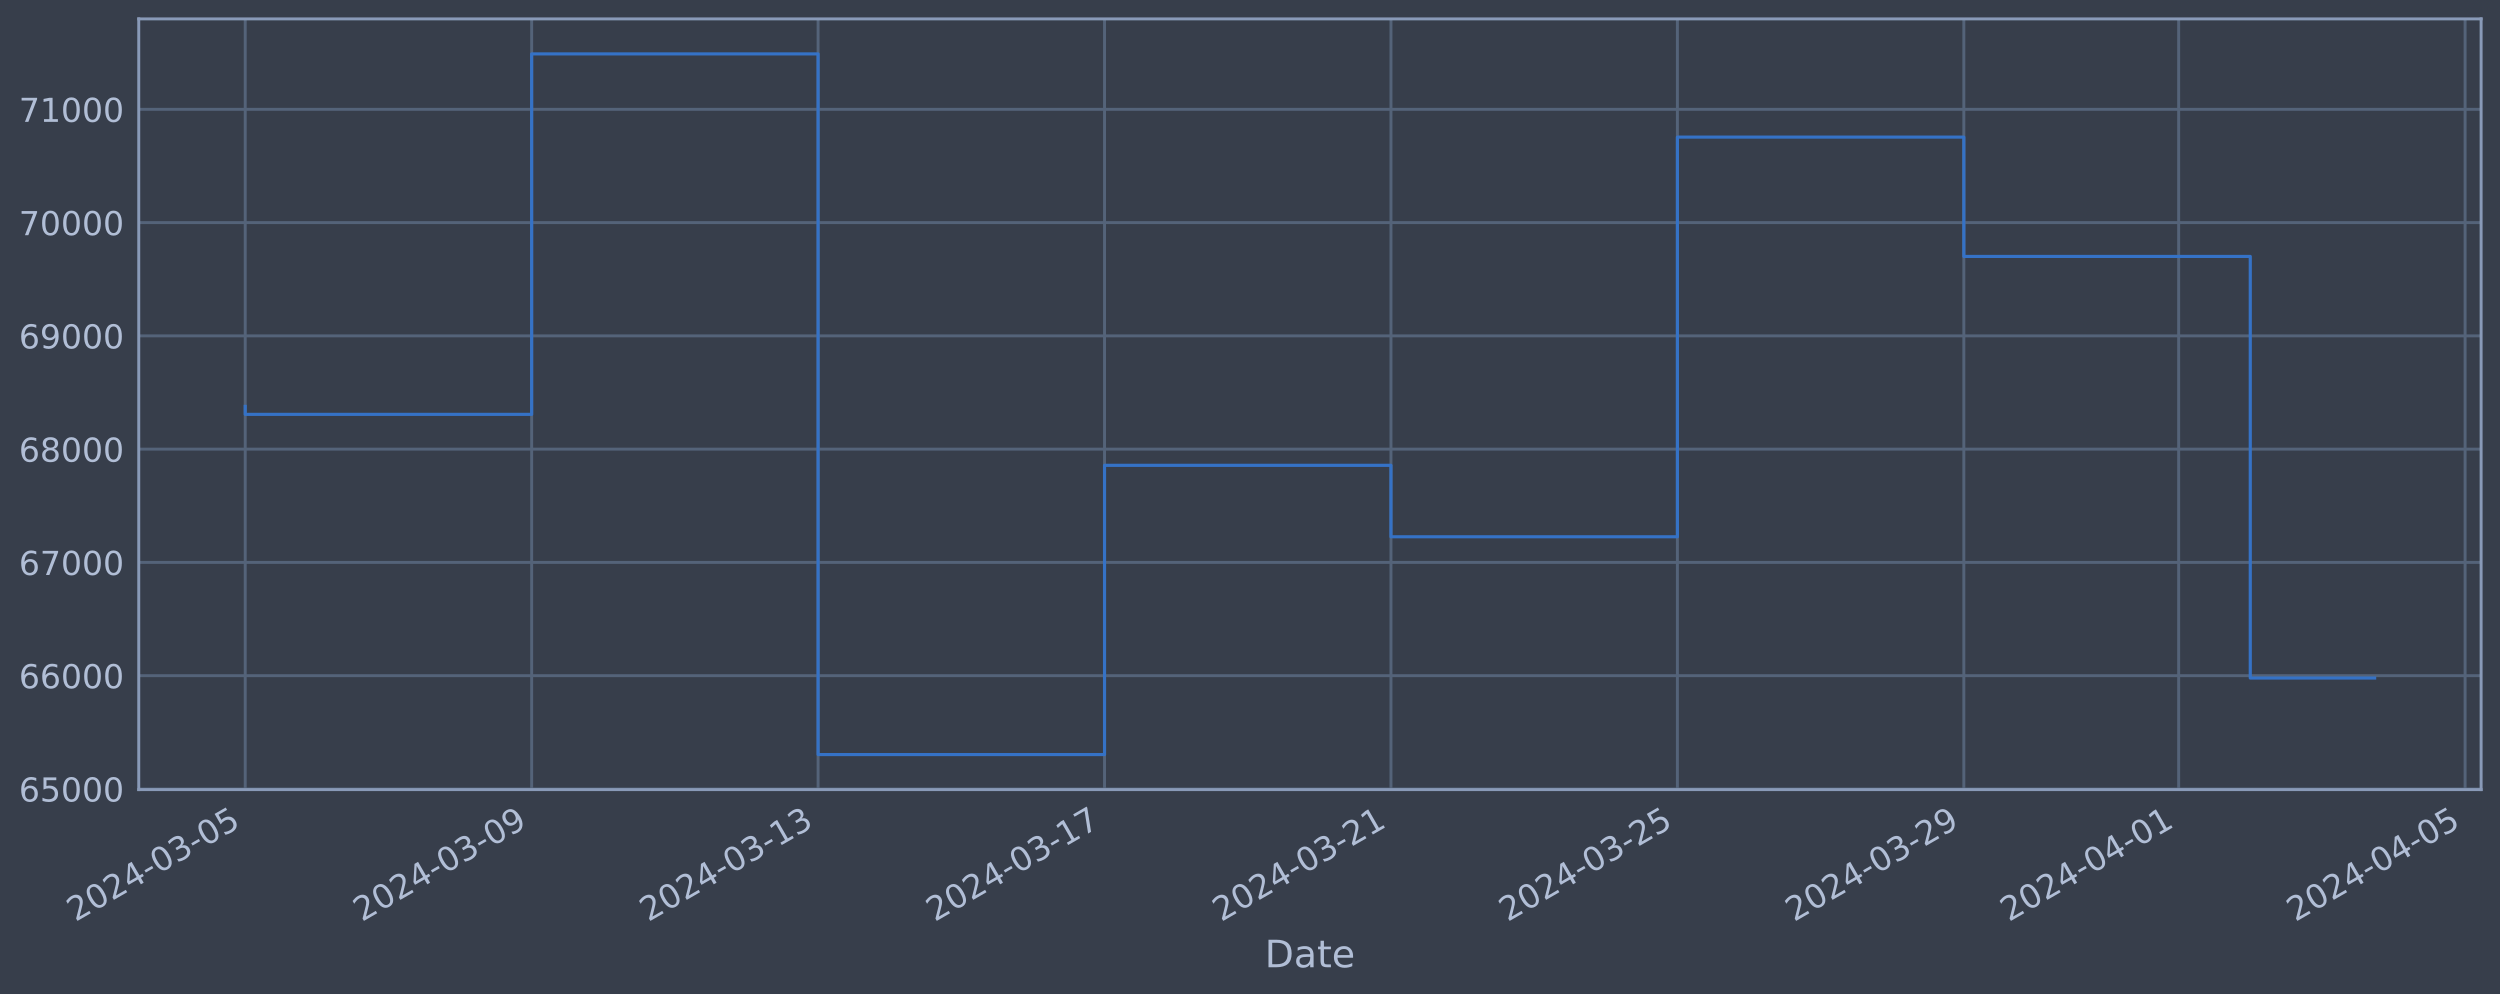
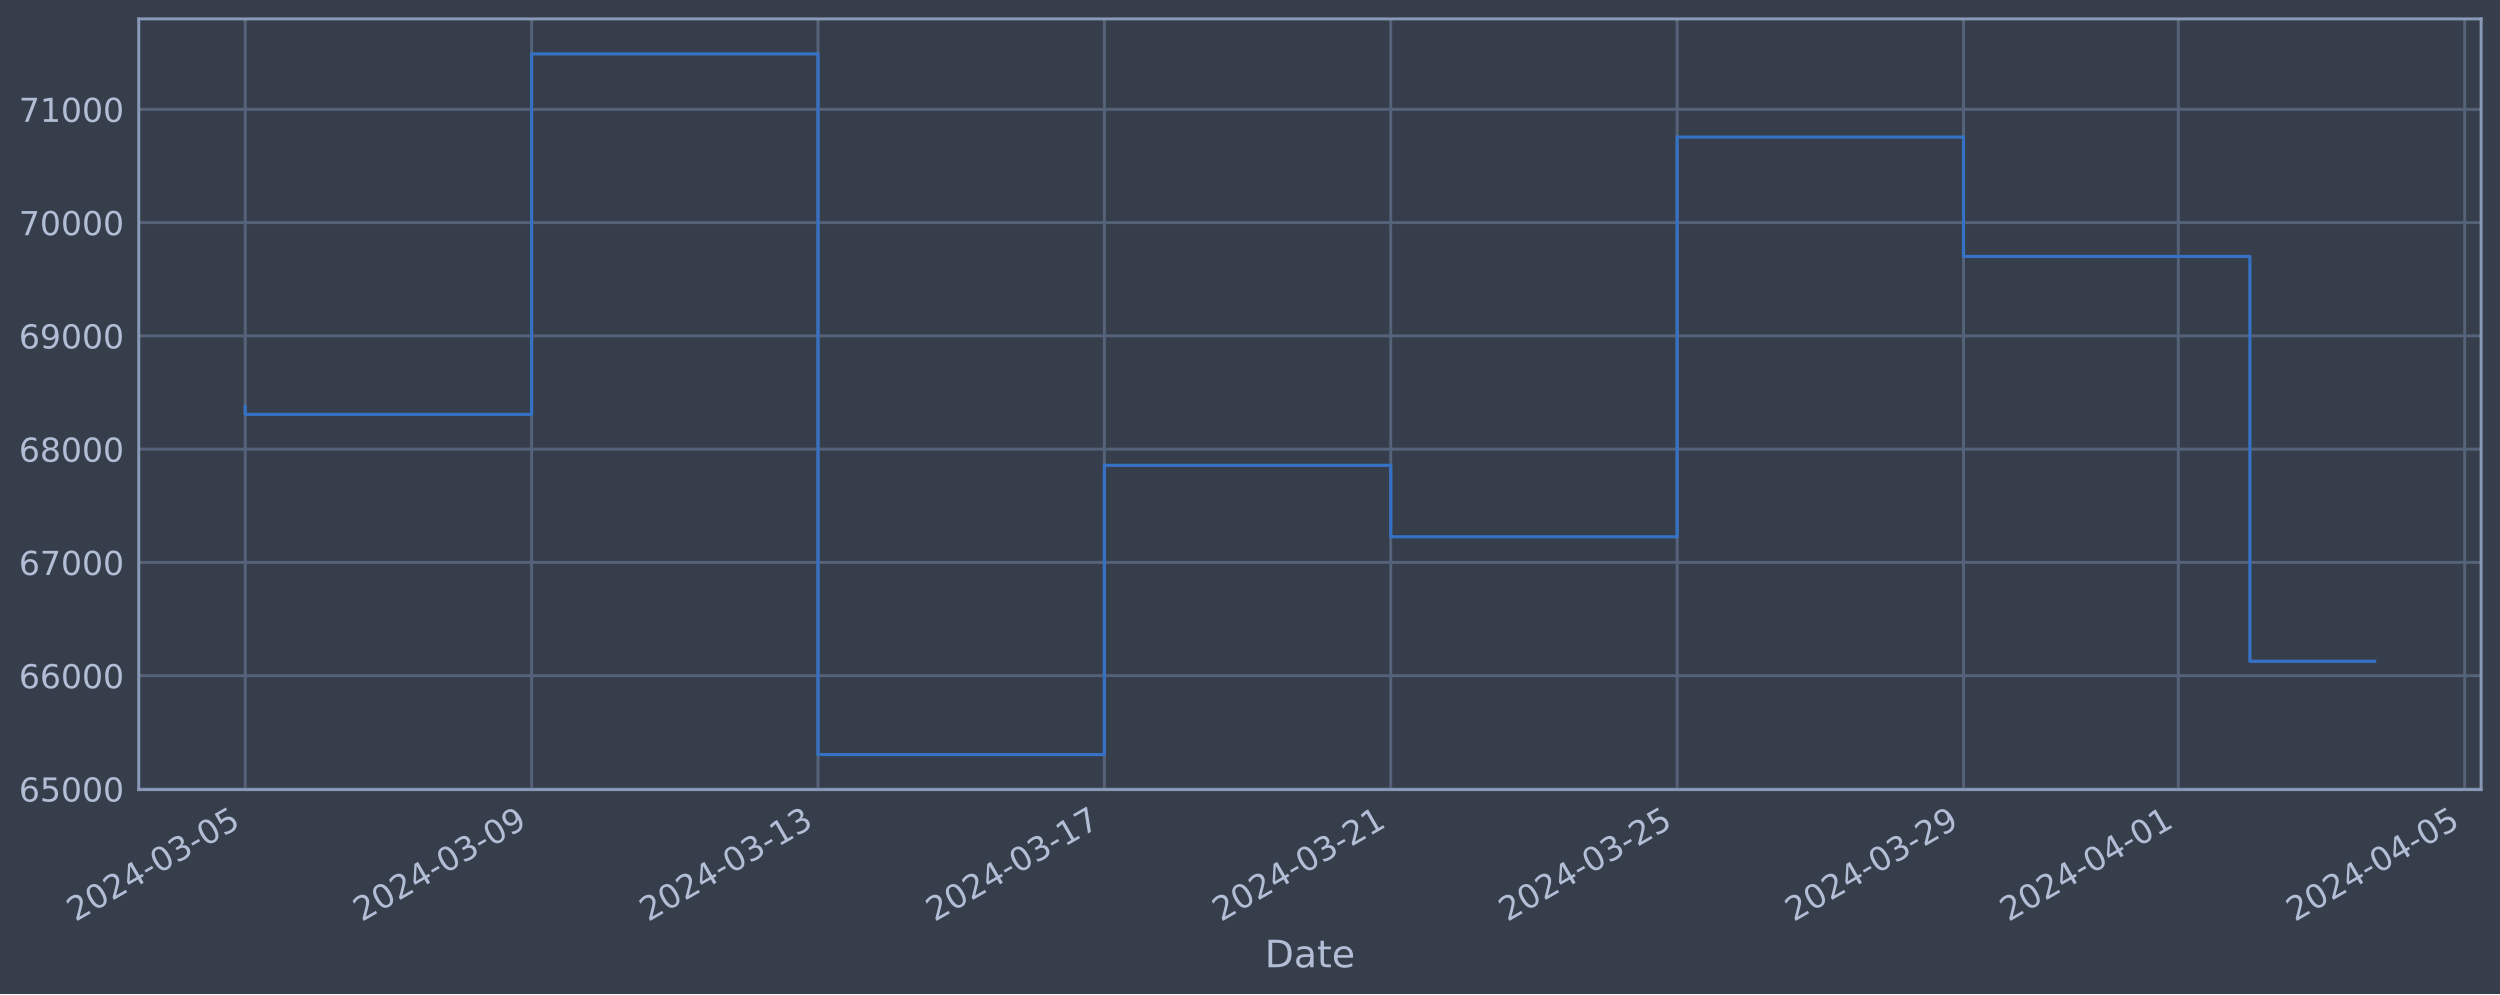
<svg xmlns="http://www.w3.org/2000/svg" xmlns:xlink="http://www.w3.org/1999/xlink" width="952.884pt" height="378.87pt" viewBox="0 0 952.884 378.87" version="1.1">
  <defs>
    <style type="text/css">*{stroke-linejoin: round; stroke-linecap: butt}</style>
  </defs>
  <g id="figure_1">
    <g id="patch_1">
      <path d="M 0 378.87  L 952.884 378.87  L 952.884 0  L 0 0  z " style="fill: #373e4b" />
    </g>
    <g id="axes_1">
      <g id="patch_2">
        <path d="M 52.884 300.96  L 945.684 300.96  L 945.684 7.2  L 52.884 7.2  z " style="fill: #373e4b" />
      </g>
      <g id="matplotlib.axis_1">
        <g id="xtick_1">
          <g id="line2d_1">
-             <path d="M 93.466 300.96  L 93.466 7.2  " clip-path="url(#p9305729edb)" style="fill: none; stroke: #546379; stroke-width: 1.12; stroke-linecap: square" />
+             <path d="M 93.466 300.96  L 93.466 7.2  " clip-path="url(#p1f92dea63f)" style="fill: none; stroke: #546379; stroke-width: 1.12; stroke-linecap: square" />
          </g>
          <g id="line2d_2" />
          <g id="text_1">
            <g style="fill: #b1bed6" transform="translate(28.74006 351.4642) rotate(-30) scale(0.126 -0.126)">
              <defs>
                <path id="DejaVuSans-32" d="M 1228 531  L 3431 531  L 3431 0  L 469 0  L 469 531  Q 828 903 1448 1529  Q 2069 2156 2228 2338  Q 2531 2678 2651 2914  Q 2772 3150 2772 3378  Q 2772 3750 2511 3984  Q 2250 4219 1831 4219  Q 1534 4219 1204 4116  Q 875 4013 500 3803  L 500 4441  Q 881 4594 1212 4672  Q 1544 4750 1819 4750  Q 2544 4750 2975 4387  Q 3406 4025 3406 3419  Q 3406 3131 3298 2873  Q 3191 2616 2906 2266  Q 2828 2175 2409 1742  Q 1991 1309 1228 531  z " transform="scale(0.015625)" />
                <path id="DejaVuSans-30" d="M 2034 4250  Q 1547 4250 1301 3770  Q 1056 3291 1056 2328  Q 1056 1369 1301 889  Q 1547 409 2034 409  Q 2525 409 2770 889  Q 3016 1369 3016 2328  Q 3016 3291 2770 3770  Q 2525 4250 2034 4250  z M 2034 4750  Q 2819 4750 3233 4129  Q 3647 3509 3647 2328  Q 3647 1150 3233 529  Q 2819 -91 2034 -91  Q 1250 -91 836 529  Q 422 1150 422 2328  Q 422 3509 836 4129  Q 1250 4750 2034 4750  z " transform="scale(0.015625)" />
                <path id="DejaVuSans-34" d="M 2419 4116  L 825 1625  L 2419 1625  L 2419 4116  z M 2253 4666  L 3047 4666  L 3047 1625  L 3713 1625  L 3713 1100  L 3047 1100  L 3047 0  L 2419 0  L 2419 1100  L 313 1100  L 313 1709  L 2253 4666  z " transform="scale(0.015625)" />
                <path id="DejaVuSans-2d" d="M 313 2009  L 1997 2009  L 1997 1497  L 313 1497  L 313 2009  z " transform="scale(0.015625)" />
                <path id="DejaVuSans-33" d="M 2597 2516  Q 3050 2419 3304 2112  Q 3559 1806 3559 1356  Q 3559 666 3084 287  Q 2609 -91 1734 -91  Q 1441 -91 1130 -33  Q 819 25 488 141  L 488 750  Q 750 597 1062 519  Q 1375 441 1716 441  Q 2309 441 2620 675  Q 2931 909 2931 1356  Q 2931 1769 2642 2001  Q 2353 2234 1838 2234  L 1294 2234  L 1294 2753  L 1863 2753  Q 2328 2753 2575 2939  Q 2822 3125 2822 3475  Q 2822 3834 2567 4026  Q 2313 4219 1838 4219  Q 1578 4219 1281 4162  Q 984 4106 628 3988  L 628 4550  Q 988 4650 1302 4700  Q 1616 4750 1894 4750  Q 2613 4750 3031 4423  Q 3450 4097 3450 3541  Q 3450 3153 3228 2886  Q 3006 2619 2597 2516  z " transform="scale(0.015625)" />
                <path id="DejaVuSans-35" d="M 691 4666  L 3169 4666  L 3169 4134  L 1269 4134  L 1269 2991  Q 1406 3038 1543 3061  Q 1681 3084 1819 3084  Q 2600 3084 3056 2656  Q 3513 2228 3513 1497  Q 3513 744 3044 326  Q 2575 -91 1722 -91  Q 1428 -91 1123 -41  Q 819 9 494 109  L 494 744  Q 775 591 1075 516  Q 1375 441 1709 441  Q 2250 441 2565 725  Q 2881 1009 2881 1497  Q 2881 1984 2565 2268  Q 2250 2553 1709 2553  Q 1456 2553 1204 2497  Q 953 2441 691 2322  L 691 4666  z " transform="scale(0.015625)" />
              </defs>
              <use xlink:href="#DejaVuSans-32" />
              <use xlink:href="#DejaVuSans-30" x="63.623" />
              <use xlink:href="#DejaVuSans-32" x="127.246" />
              <use xlink:href="#DejaVuSans-34" x="190.869" />
              <use xlink:href="#DejaVuSans-2d" x="254.492" />
              <use xlink:href="#DejaVuSans-30" x="290.576" />
              <use xlink:href="#DejaVuSans-33" x="354.199" />
              <use xlink:href="#DejaVuSans-2d" x="417.822" />
              <use xlink:href="#DejaVuSans-30" x="453.906" />
              <use xlink:href="#DejaVuSans-35" x="517.529" />
            </g>
          </g>
        </g>
        <g id="xtick_2">
          <g id="line2d_3">
-             <path d="M 202.642 300.96  L 202.642 7.2  " clip-path="url(#p9305729edb)" style="fill: none; stroke: #546379; stroke-width: 1.12; stroke-linecap: square" />
+             <path d="M 202.622 300.96  L 202.622 7.2  " clip-path="url(#p1f92dea63f)" style="fill: none; stroke: #546379; stroke-width: 1.12; stroke-linecap: square" />
          </g>
          <g id="line2d_4" />
          <g id="text_2">
-             <g style="fill: #b1bed6" transform="translate(137.9163 351.4642) rotate(-30) scale(0.126 -0.126)">
+             <g style="fill: #b1bed6" transform="translate(137.8962 351.4642) rotate(-30) scale(0.126 -0.126)">
              <defs>
                <path id="DejaVuSans-39" d="M 703 97  L 703 672  Q 941 559 1184 500  Q 1428 441 1663 441  Q 2288 441 2617 861  Q 2947 1281 2994 2138  Q 2813 1869 2534 1725  Q 2256 1581 1919 1581  Q 1219 1581 811 2004  Q 403 2428 403 3163  Q 403 3881 828 4315  Q 1253 4750 1959 4750  Q 2769 4750 3195 4129  Q 3622 3509 3622 2328  Q 3622 1225 3098 567  Q 2575 -91 1691 -91  Q 1453 -91 1209 -44  Q 966 3 703 97  z M 1959 2075  Q 2384 2075 2632 2365  Q 2881 2656 2881 3163  Q 2881 3666 2632 3958  Q 2384 4250 1959 4250  Q 1534 4250 1286 3958  Q 1038 3666 1038 3163  Q 1038 2656 1286 2365  Q 1534 2075 1959 2075  z " transform="scale(0.015625)" />
              </defs>
              <use xlink:href="#DejaVuSans-32" />
              <use xlink:href="#DejaVuSans-30" x="63.623" />
              <use xlink:href="#DejaVuSans-32" x="127.246" />
              <use xlink:href="#DejaVuSans-34" x="190.869" />
              <use xlink:href="#DejaVuSans-2d" x="254.492" />
              <use xlink:href="#DejaVuSans-30" x="290.576" />
              <use xlink:href="#DejaVuSans-33" x="354.199" />
              <use xlink:href="#DejaVuSans-2d" x="417.822" />
              <use xlink:href="#DejaVuSans-30" x="453.906" />
              <use xlink:href="#DejaVuSans-39" x="517.529" />
            </g>
          </g>
        </g>
        <g id="xtick_3">
          <g id="line2d_5">
-             <path d="M 311.818 300.96  L 311.818 7.2  " clip-path="url(#p9305729edb)" style="fill: none; stroke: #546379; stroke-width: 1.12; stroke-linecap: square" />
+             <path d="M 311.778 300.96  L 311.778 7.2  " clip-path="url(#p1f92dea63f)" style="fill: none; stroke: #546379; stroke-width: 1.12; stroke-linecap: square" />
          </g>
          <g id="line2d_6" />
          <g id="text_3">
-             <g style="fill: #b1bed6" transform="translate(247.0925 351.4642) rotate(-30) scale(0.126 -0.126)">
+             <g style="fill: #b1bed6" transform="translate(247.0524 351.4642) rotate(-30) scale(0.126 -0.126)">
              <defs>
                <path id="DejaVuSans-31" d="M 794 531  L 1825 531  L 1825 4091  L 703 3866  L 703 4441  L 1819 4666  L 2450 4666  L 2450 531  L 3481 531  L 3481 0  L 794 0  L 794 531  z " transform="scale(0.015625)" />
              </defs>
              <use xlink:href="#DejaVuSans-32" />
              <use xlink:href="#DejaVuSans-30" x="63.623" />
              <use xlink:href="#DejaVuSans-32" x="127.246" />
              <use xlink:href="#DejaVuSans-34" x="190.869" />
              <use xlink:href="#DejaVuSans-2d" x="254.492" />
              <use xlink:href="#DejaVuSans-30" x="290.576" />
              <use xlink:href="#DejaVuSans-33" x="354.199" />
              <use xlink:href="#DejaVuSans-2d" x="417.822" />
              <use xlink:href="#DejaVuSans-31" x="453.906" />
              <use xlink:href="#DejaVuSans-33" x="517.529" />
            </g>
          </g>
        </g>
        <g id="xtick_4">
          <g id="line2d_7">
-             <path d="M 420.994 300.96  L 420.994 7.2  " clip-path="url(#p9305729edb)" style="fill: none; stroke: #546379; stroke-width: 1.12; stroke-linecap: square" />
+             <path d="M 420.934 300.96  L 420.934 7.2  " clip-path="url(#p1f92dea63f)" style="fill: none; stroke: #546379; stroke-width: 1.12; stroke-linecap: square" />
          </g>
          <g id="line2d_8" />
          <g id="text_4">
-             <g style="fill: #b1bed6" transform="translate(356.2687 351.4642) rotate(-30) scale(0.126 -0.126)">
+             <g style="fill: #b1bed6" transform="translate(356.2085 351.4642) rotate(-30) scale(0.126 -0.126)">
              <defs>
                <path id="DejaVuSans-37" d="M 525 4666  L 3525 4666  L 3525 4397  L 1831 0  L 1172 0  L 2766 4134  L 525 4134  L 525 4666  z " transform="scale(0.015625)" />
              </defs>
              <use xlink:href="#DejaVuSans-32" />
              <use xlink:href="#DejaVuSans-30" x="63.623" />
              <use xlink:href="#DejaVuSans-32" x="127.246" />
              <use xlink:href="#DejaVuSans-34" x="190.869" />
              <use xlink:href="#DejaVuSans-2d" x="254.492" />
              <use xlink:href="#DejaVuSans-30" x="290.576" />
              <use xlink:href="#DejaVuSans-33" x="354.199" />
              <use xlink:href="#DejaVuSans-2d" x="417.822" />
              <use xlink:href="#DejaVuSans-31" x="453.906" />
              <use xlink:href="#DejaVuSans-37" x="517.529" />
            </g>
          </g>
        </g>
        <g id="xtick_5">
          <g id="line2d_9">
-             <path d="M 530.17 300.96  L 530.17 7.2  " clip-path="url(#p9305729edb)" style="fill: none; stroke: #546379; stroke-width: 1.12; stroke-linecap: square" />
+             <path d="M 530.09 300.96  L 530.09 7.2  " clip-path="url(#p1f92dea63f)" style="fill: none; stroke: #546379; stroke-width: 1.12; stroke-linecap: square" />
          </g>
          <g id="line2d_10" />
          <g id="text_5">
-             <g style="fill: #b1bed6" transform="translate(465.4449 351.4642) rotate(-30) scale(0.126 -0.126)">
+             <g style="fill: #b1bed6" transform="translate(465.3647 351.4642) rotate(-30) scale(0.126 -0.126)">
              <use xlink:href="#DejaVuSans-32" />
              <use xlink:href="#DejaVuSans-30" x="63.623" />
              <use xlink:href="#DejaVuSans-32" x="127.246" />
              <use xlink:href="#DejaVuSans-34" x="190.869" />
              <use xlink:href="#DejaVuSans-2d" x="254.492" />
              <use xlink:href="#DejaVuSans-30" x="290.576" />
              <use xlink:href="#DejaVuSans-33" x="354.199" />
              <use xlink:href="#DejaVuSans-2d" x="417.822" />
              <use xlink:href="#DejaVuSans-32" x="453.906" />
              <use xlink:href="#DejaVuSans-31" x="517.529" />
            </g>
          </g>
        </g>
        <g id="xtick_6">
          <g id="line2d_11">
-             <path d="M 639.347 300.96  L 639.347 7.2  " clip-path="url(#p9305729edb)" style="fill: none; stroke: #546379; stroke-width: 1.12; stroke-linecap: square" />
+             <path d="M 639.246 300.96  L 639.246 7.2  " clip-path="url(#p1f92dea63f)" style="fill: none; stroke: #546379; stroke-width: 1.12; stroke-linecap: square" />
          </g>
          <g id="line2d_12" />
          <g id="text_6">
-             <g style="fill: #b1bed6" transform="translate(574.6211 351.4642) rotate(-30) scale(0.126 -0.126)">
+             <g style="fill: #b1bed6" transform="translate(574.5209 351.4642) rotate(-30) scale(0.126 -0.126)">
              <use xlink:href="#DejaVuSans-32" />
              <use xlink:href="#DejaVuSans-30" x="63.623" />
              <use xlink:href="#DejaVuSans-32" x="127.246" />
              <use xlink:href="#DejaVuSans-34" x="190.869" />
              <use xlink:href="#DejaVuSans-2d" x="254.492" />
              <use xlink:href="#DejaVuSans-30" x="290.576" />
              <use xlink:href="#DejaVuSans-33" x="354.199" />
              <use xlink:href="#DejaVuSans-2d" x="417.822" />
              <use xlink:href="#DejaVuSans-32" x="453.906" />
              <use xlink:href="#DejaVuSans-35" x="517.529" />
            </g>
          </g>
        </g>
        <g id="xtick_7">
          <g id="line2d_13">
-             <path d="M 748.523 300.96  L 748.523 7.2  " clip-path="url(#p9305729edb)" style="fill: none; stroke: #546379; stroke-width: 1.12; stroke-linecap: square" />
+             <path d="M 748.403 300.96  L 748.403 7.2  " clip-path="url(#p1f92dea63f)" style="fill: none; stroke: #546379; stroke-width: 1.12; stroke-linecap: square" />
          </g>
          <g id="line2d_14" />
          <g id="text_7">
-             <g style="fill: #b1bed6" transform="translate(683.7973 351.4642) rotate(-30) scale(0.126 -0.126)">
+             <g style="fill: #b1bed6" transform="translate(683.677 351.4642) rotate(-30) scale(0.126 -0.126)">
              <use xlink:href="#DejaVuSans-32" />
              <use xlink:href="#DejaVuSans-30" x="63.623" />
              <use xlink:href="#DejaVuSans-32" x="127.246" />
              <use xlink:href="#DejaVuSans-34" x="190.869" />
              <use xlink:href="#DejaVuSans-2d" x="254.492" />
              <use xlink:href="#DejaVuSans-30" x="290.576" />
              <use xlink:href="#DejaVuSans-33" x="354.199" />
              <use xlink:href="#DejaVuSans-2d" x="417.822" />
              <use xlink:href="#DejaVuSans-32" x="453.906" />
              <use xlink:href="#DejaVuSans-39" x="517.529" />
            </g>
          </g>
        </g>
        <g id="xtick_8">
          <g id="line2d_15">
-             <path d="M 830.405 300.96  L 830.405 7.2  " clip-path="url(#p9305729edb)" style="fill: none; stroke: #546379; stroke-width: 1.12; stroke-linecap: square" />
+             <path d="M 830.27 300.96  L 830.27 7.2  " clip-path="url(#p1f92dea63f)" style="fill: none; stroke: #546379; stroke-width: 1.12; stroke-linecap: square" />
          </g>
          <g id="line2d_16" />
          <g id="text_8">
-             <g style="fill: #b1bed6" transform="translate(765.6795 351.4642) rotate(-30) scale(0.126 -0.126)">
+             <g style="fill: #b1bed6" transform="translate(765.5441 351.4642) rotate(-30) scale(0.126 -0.126)">
              <use xlink:href="#DejaVuSans-32" />
              <use xlink:href="#DejaVuSans-30" x="63.623" />
              <use xlink:href="#DejaVuSans-32" x="127.246" />
              <use xlink:href="#DejaVuSans-34" x="190.869" />
              <use xlink:href="#DejaVuSans-2d" x="254.492" />
              <use xlink:href="#DejaVuSans-30" x="290.576" />
              <use xlink:href="#DejaVuSans-34" x="354.199" />
              <use xlink:href="#DejaVuSans-2d" x="417.822" />
              <use xlink:href="#DejaVuSans-30" x="453.906" />
              <use xlink:href="#DejaVuSans-31" x="517.529" />
            </g>
          </g>
        </g>
        <g id="xtick_9">
          <g id="line2d_17">
-             <path d="M 939.581 300.96  L 939.581 7.2  " clip-path="url(#p9305729edb)" style="fill: none; stroke: #546379; stroke-width: 1.12; stroke-linecap: square" />
+             <path d="M 939.426 300.96  L 939.426 7.2  " clip-path="url(#p1f92dea63f)" style="fill: none; stroke: #546379; stroke-width: 1.12; stroke-linecap: square" />
          </g>
          <g id="line2d_18" />
          <g id="text_9">
-             <g style="fill: #b1bed6" transform="translate(874.8557 351.4642) rotate(-30) scale(0.126 -0.126)">
+             <g style="fill: #b1bed6" transform="translate(874.7003 351.4642) rotate(-30) scale(0.126 -0.126)">
              <use xlink:href="#DejaVuSans-32" />
              <use xlink:href="#DejaVuSans-30" x="63.623" />
              <use xlink:href="#DejaVuSans-32" x="127.246" />
              <use xlink:href="#DejaVuSans-34" x="190.869" />
              <use xlink:href="#DejaVuSans-2d" x="254.492" />
              <use xlink:href="#DejaVuSans-30" x="290.576" />
              <use xlink:href="#DejaVuSans-34" x="354.199" />
              <use xlink:href="#DejaVuSans-2d" x="417.822" />
              <use xlink:href="#DejaVuSans-30" x="453.906" />
              <use xlink:href="#DejaVuSans-35" x="517.529" />
            </g>
          </g>
        </g>
        <g id="text_10">
          <g style="fill: #b1bed6" transform="translate(482.0746 368.6753) scale(0.144 -0.144)">
            <defs>
              <path id="DejaVuSans-44" d="M 1259 4147  L 1259 519  L 2022 519  Q 2988 519 3436 956  Q 3884 1394 3884 2338  Q 3884 3275 3436 3711  Q 2988 4147 2022 4147  L 1259 4147  z M 628 4666  L 1925 4666  Q 3281 4666 3915 4102  Q 4550 3538 4550 2338  Q 4550 1131 3912 565  Q 3275 0 1925 0  L 628 0  L 628 4666  z " transform="scale(0.015625)" />
              <path id="DejaVuSans-61" d="M 2194 1759  Q 1497 1759 1228 1600  Q 959 1441 959 1056  Q 959 750 1161 570  Q 1363 391 1709 391  Q 2188 391 2477 730  Q 2766 1069 2766 1631  L 2766 1759  L 2194 1759  z M 3341 1997  L 3341 0  L 2766 0  L 2766 531  Q 2569 213 2275 61  Q 1981 -91 1556 -91  Q 1019 -91 701 211  Q 384 513 384 1019  Q 384 1609 779 1909  Q 1175 2209 1959 2209  L 2766 2209  L 2766 2266  Q 2766 2663 2505 2880  Q 2244 3097 1772 3097  Q 1472 3097 1187 3025  Q 903 2953 641 2809  L 641 3341  Q 956 3463 1253 3523  Q 1550 3584 1831 3584  Q 2591 3584 2966 3190  Q 3341 2797 3341 1997  z " transform="scale(0.015625)" />
              <path id="DejaVuSans-74" d="M 1172 4494  L 1172 3500  L 2356 3500  L 2356 3053  L 1172 3053  L 1172 1153  Q 1172 725 1289 603  Q 1406 481 1766 481  L 2356 481  L 2356 0  L 1766 0  Q 1100 0 847 248  Q 594 497 594 1153  L 594 3053  L 172 3053  L 172 3500  L 594 3500  L 594 4494  L 1172 4494  z " transform="scale(0.015625)" />
              <path id="DejaVuSans-65" d="M 3597 1894  L 3597 1613  L 953 1613  Q 991 1019 1311 708  Q 1631 397 2203 397  Q 2534 397 2845 478  Q 3156 559 3463 722  L 3463 178  Q 3153 47 2828 -22  Q 2503 -91 2169 -91  Q 1331 -91 842 396  Q 353 884 353 1716  Q 353 2575 817 3079  Q 1281 3584 2069 3584  Q 2775 3584 3186 3129  Q 3597 2675 3597 1894  z M 3022 2063  Q 3016 2534 2758 2815  Q 2500 3097 2075 3097  Q 1594 3097 1305 2825  Q 1016 2553 972 2059  L 3022 2063  z " transform="scale(0.015625)" />
            </defs>
            <use xlink:href="#DejaVuSans-44" />
            <use xlink:href="#DejaVuSans-61" x="77.002" />
            <use xlink:href="#DejaVuSans-74" x="138.281" />
            <use xlink:href="#DejaVuSans-65" x="177.49" />
          </g>
        </g>
      </g>
      <g id="matplotlib.axis_2">
        <g id="ytick_1">
          <g id="line2d_19">
-             <path d="M 52.884 300.718  L 945.684 300.718  " clip-path="url(#p9305729edb)" style="fill: none; stroke: #546379; stroke-width: 1.12; stroke-linecap: square" />
+             <path d="M 52.884 300.718  L 945.684 300.718  " clip-path="url(#p1f92dea63f)" style="fill: none; stroke: #546379; stroke-width: 1.12; stroke-linecap: square" />
          </g>
          <g id="line2d_20" />
          <g id="text_11">
            <g style="fill: #b1bed6" transform="translate(7.2 305.5049) scale(0.126 -0.126)">
              <defs>
                <path id="DejaVuSans-36" d="M 2113 2584  Q 1688 2584 1439 2293  Q 1191 2003 1191 1497  Q 1191 994 1439 701  Q 1688 409 2113 409  Q 2538 409 2786 701  Q 3034 994 3034 1497  Q 3034 2003 2786 2293  Q 2538 2584 2113 2584  z M 3366 4563  L 3366 3988  Q 3128 4100 2886 4159  Q 2644 4219 2406 4219  Q 1781 4219 1451 3797  Q 1122 3375 1075 2522  Q 1259 2794 1537 2939  Q 1816 3084 2150 3084  Q 2853 3084 3261 2657  Q 3669 2231 3669 1497  Q 3669 778 3244 343  Q 2819 -91 2113 -91  Q 1303 -91 875 529  Q 447 1150 447 2328  Q 447 3434 972 4092  Q 1497 4750 2381 4750  Q 2619 4750 2861 4703  Q 3103 4656 3366 4563  z " transform="scale(0.015625)" />
              </defs>
              <use xlink:href="#DejaVuSans-36" />
              <use xlink:href="#DejaVuSans-35" x="63.623" />
              <use xlink:href="#DejaVuSans-30" x="127.246" />
              <use xlink:href="#DejaVuSans-30" x="190.869" />
              <use xlink:href="#DejaVuSans-30" x="254.492" />
            </g>
          </g>
        </g>
        <g id="ytick_2">
          <g id="line2d_21">
-             <path d="M 52.884 257.544  L 945.684 257.544  " clip-path="url(#p9305729edb)" style="fill: none; stroke: #546379; stroke-width: 1.12; stroke-linecap: square" />
+             <path d="M 52.884 257.544  L 945.684 257.544  " clip-path="url(#p1f92dea63f)" style="fill: none; stroke: #546379; stroke-width: 1.12; stroke-linecap: square" />
          </g>
          <g id="line2d_22" />
          <g id="text_12">
            <g style="fill: #b1bed6" transform="translate(7.2 262.331) scale(0.126 -0.126)">
              <use xlink:href="#DejaVuSans-36" />
              <use xlink:href="#DejaVuSans-36" x="63.623" />
              <use xlink:href="#DejaVuSans-30" x="127.246" />
              <use xlink:href="#DejaVuSans-30" x="190.869" />
              <use xlink:href="#DejaVuSans-30" x="254.492" />
            </g>
          </g>
        </g>
        <g id="ytick_3">
          <g id="line2d_23">
-             <path d="M 52.884 214.37  L 945.684 214.37  " clip-path="url(#p9305729edb)" style="fill: none; stroke: #546379; stroke-width: 1.12; stroke-linecap: square" />
+             <path d="M 52.884 214.37  L 945.684 214.37  " clip-path="url(#p1f92dea63f)" style="fill: none; stroke: #546379; stroke-width: 1.12; stroke-linecap: square" />
          </g>
          <g id="line2d_24" />
          <g id="text_13">
            <g style="fill: #b1bed6" transform="translate(7.2 219.157) scale(0.126 -0.126)">
              <use xlink:href="#DejaVuSans-36" />
              <use xlink:href="#DejaVuSans-37" x="63.623" />
              <use xlink:href="#DejaVuSans-30" x="127.246" />
              <use xlink:href="#DejaVuSans-30" x="190.869" />
              <use xlink:href="#DejaVuSans-30" x="254.492" />
            </g>
          </g>
        </g>
        <g id="ytick_4">
          <g id="line2d_25">
-             <path d="M 52.884 171.196  L 945.684 171.196  " clip-path="url(#p9305729edb)" style="fill: none; stroke: #546379; stroke-width: 1.12; stroke-linecap: square" />
+             <path d="M 52.884 171.196  L 945.684 171.196  " clip-path="url(#p1f92dea63f)" style="fill: none; stroke: #546379; stroke-width: 1.12; stroke-linecap: square" />
          </g>
          <g id="line2d_26" />
          <g id="text_14">
            <g style="fill: #b1bed6" transform="translate(7.2 175.9831) scale(0.126 -0.126)">
              <defs>
                <path id="DejaVuSans-38" d="M 2034 2216  Q 1584 2216 1326 1975  Q 1069 1734 1069 1313  Q 1069 891 1326 650  Q 1584 409 2034 409  Q 2484 409 2743 651  Q 3003 894 3003 1313  Q 3003 1734 2745 1975  Q 2488 2216 2034 2216  z M 1403 2484  Q 997 2584 770 2862  Q 544 3141 544 3541  Q 544 4100 942 4425  Q 1341 4750 2034 4750  Q 2731 4750 3128 4425  Q 3525 4100 3525 3541  Q 3525 3141 3298 2862  Q 3072 2584 2669 2484  Q 3125 2378 3379 2068  Q 3634 1759 3634 1313  Q 3634 634 3220 271  Q 2806 -91 2034 -91  Q 1263 -91 848 271  Q 434 634 434 1313  Q 434 1759 690 2068  Q 947 2378 1403 2484  z M 1172 3481  Q 1172 3119 1398 2916  Q 1625 2713 2034 2713  Q 2441 2713 2670 2916  Q 2900 3119 2900 3481  Q 2900 3844 2670 4047  Q 2441 4250 2034 4250  Q 1625 4250 1398 4047  Q 1172 3844 1172 3481  z " transform="scale(0.015625)" />
              </defs>
              <use xlink:href="#DejaVuSans-36" />
              <use xlink:href="#DejaVuSans-38" x="63.623" />
              <use xlink:href="#DejaVuSans-30" x="127.246" />
              <use xlink:href="#DejaVuSans-30" x="190.869" />
              <use xlink:href="#DejaVuSans-30" x="254.492" />
            </g>
          </g>
        </g>
        <g id="ytick_5">
          <g id="line2d_27">
-             <path d="M 52.884 128.022  L 945.684 128.022  " clip-path="url(#p9305729edb)" style="fill: none; stroke: #546379; stroke-width: 1.12; stroke-linecap: square" />
+             <path d="M 52.884 128.022  L 945.684 128.022  " clip-path="url(#p1f92dea63f)" style="fill: none; stroke: #546379; stroke-width: 1.12; stroke-linecap: square" />
          </g>
          <g id="line2d_28" />
          <g id="text_15">
            <g style="fill: #b1bed6" transform="translate(7.2 132.8092) scale(0.126 -0.126)">
              <use xlink:href="#DejaVuSans-36" />
              <use xlink:href="#DejaVuSans-39" x="63.623" />
              <use xlink:href="#DejaVuSans-30" x="127.246" />
              <use xlink:href="#DejaVuSans-30" x="190.869" />
              <use xlink:href="#DejaVuSans-30" x="254.492" />
            </g>
          </g>
        </g>
        <g id="ytick_6">
          <g id="line2d_29">
-             <path d="M 52.884 84.848  L 945.684 84.848  " clip-path="url(#p9305729edb)" style="fill: none; stroke: #546379; stroke-width: 1.12; stroke-linecap: square" />
+             <path d="M 52.884 84.848  L 945.684 84.848  " clip-path="url(#p1f92dea63f)" style="fill: none; stroke: #546379; stroke-width: 1.12; stroke-linecap: square" />
          </g>
          <g id="line2d_30" />
          <g id="text_16">
            <g style="fill: #b1bed6" transform="translate(7.2 89.63523) scale(0.126 -0.126)">
              <use xlink:href="#DejaVuSans-37" />
              <use xlink:href="#DejaVuSans-30" x="63.623" />
              <use xlink:href="#DejaVuSans-30" x="127.246" />
              <use xlink:href="#DejaVuSans-30" x="190.869" />
              <use xlink:href="#DejaVuSans-30" x="254.492" />
            </g>
          </g>
        </g>
        <g id="ytick_7">
          <g id="line2d_31">
-             <path d="M 52.884 41.674  L 945.684 41.674  " clip-path="url(#p9305729edb)" style="fill: none; stroke: #546379; stroke-width: 1.12; stroke-linecap: square" />
+             <path d="M 52.884 41.674  L 945.684 41.674  " clip-path="url(#p1f92dea63f)" style="fill: none; stroke: #546379; stroke-width: 1.12; stroke-linecap: square" />
          </g>
          <g id="line2d_32" />
          <g id="text_17">
            <g style="fill: #b1bed6" transform="translate(7.2 46.4613) scale(0.126 -0.126)">
              <use xlink:href="#DejaVuSans-37" />
              <use xlink:href="#DejaVuSans-31" x="63.623" />
              <use xlink:href="#DejaVuSans-30" x="127.246" />
              <use xlink:href="#DejaVuSans-30" x="190.869" />
              <use xlink:href="#DejaVuSans-30" x="254.492" />
            </g>
          </g>
        </g>
      </g>
      <g id="line2d_33">
-         <path d="M 93.466 154.891  L 93.466 157.946  L 202.642 157.946  L 202.642 20.553  L 311.818 20.553  L 311.818 287.607  L 420.994 287.607  L 420.994 177.362  L 530.17 177.362  L 530.17 204.598  L 639.347 204.598  L 639.347 52.265  L 748.523 52.265  L 748.523 97.744  L 857.699 97.744  L 857.699 258.435  L 905.102 258.435  " clip-path="url(#p9305729edb)" style="fill: none; stroke: #3572c6; stroke-width: 1.2; stroke-linecap: square" />
+         <path d="M 93.466 154.891  L 93.466 157.946  L 202.622 157.946  L 202.622 20.553  L 311.778 20.553  L 311.778 287.607  L 420.934 287.607  L 420.934 177.362  L 530.09 177.362  L 530.09 204.598  L 639.246 204.598  L 639.246 52.265  L 748.403 52.265  L 748.403 97.744  L 857.559 97.744  L 857.559 252.047  L 905.102 252.047  " clip-path="url(#p1f92dea63f)" style="fill: none; stroke: #3572c6; stroke-width: 1.2; stroke-linecap: square" />
      </g>
      <g id="patch_3">
        <path d="M 52.884 300.96  L 52.884 7.2  " style="fill: none; stroke: #899ab8; stroke-width: 1.12; stroke-linejoin: miter; stroke-linecap: square" />
      </g>
      <g id="patch_4">
        <path d="M 945.684 300.96  L 945.684 7.2  " style="fill: none; stroke: #899ab8; stroke-width: 1.12; stroke-linejoin: miter; stroke-linecap: square" />
      </g>
      <g id="patch_5">
        <path d="M 52.884 300.96  L 945.684 300.96  " style="fill: none; stroke: #899ab8; stroke-width: 1.12; stroke-linejoin: miter; stroke-linecap: square" />
      </g>
      <g id="patch_6">
        <path d="M 52.884 7.2  L 945.684 7.2  " style="fill: none; stroke: #899ab8; stroke-width: 1.12; stroke-linejoin: miter; stroke-linecap: square" />
      </g>
    </g>
  </g>
  <defs>
-     <clipPath id="p9305729edb">
+     <clipPath id="p1f92dea63f">
      <rect x="52.884" y="7.2" width="892.8" height="293.76" />
    </clipPath>
  </defs>
</svg>
